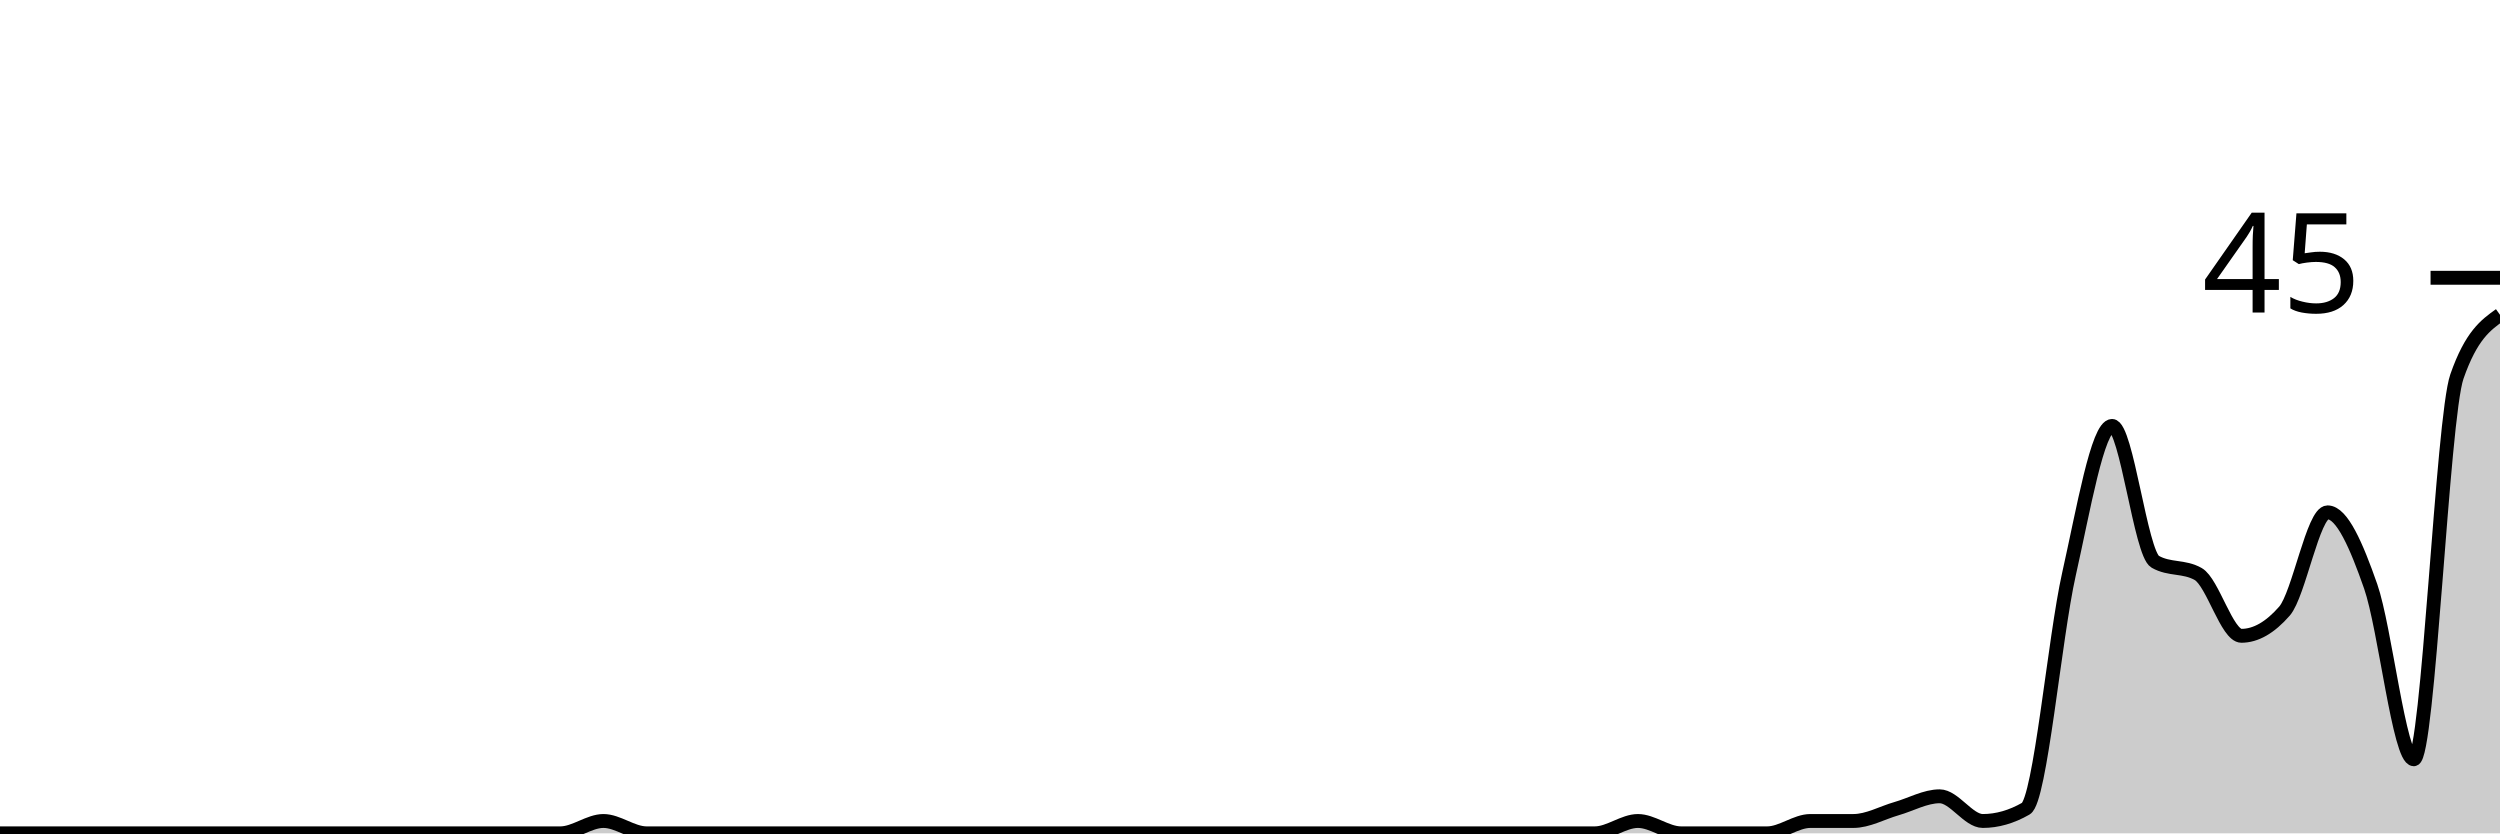
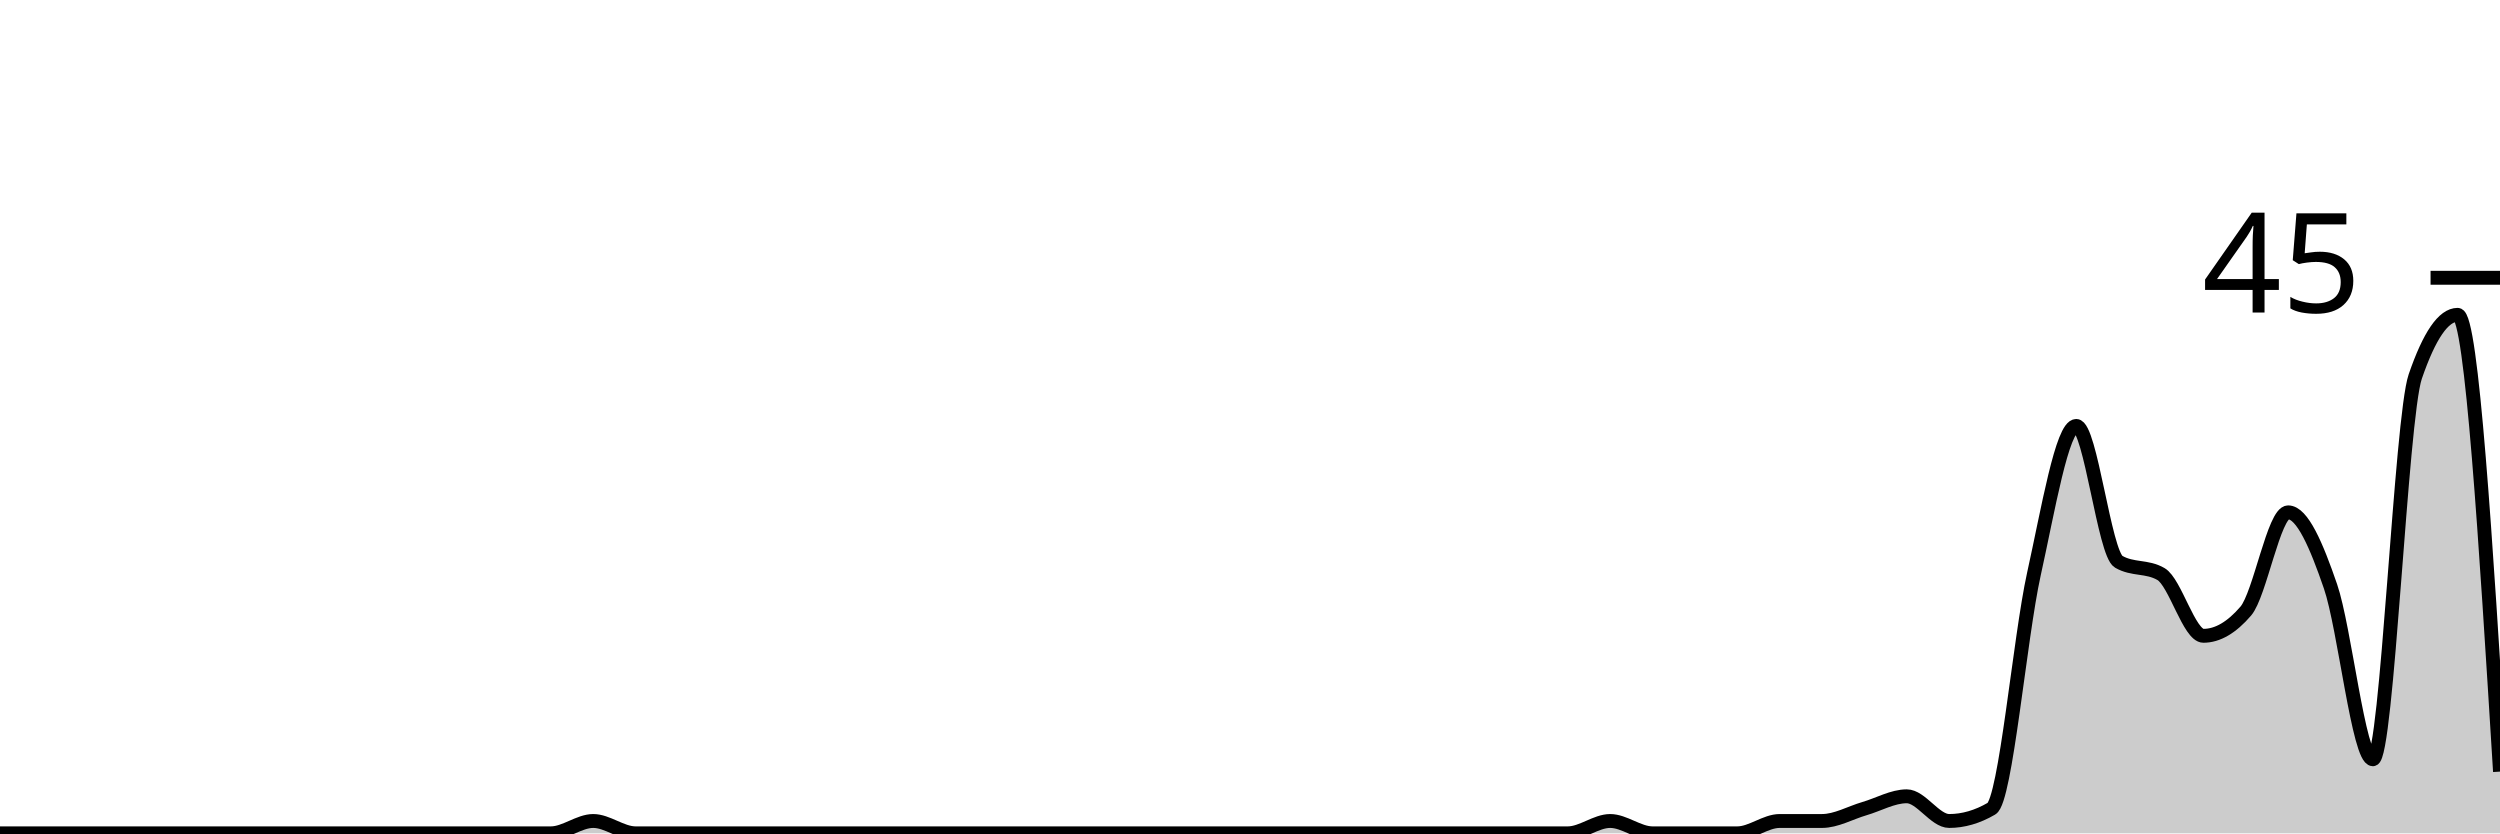
<svg xmlns="http://www.w3.org/2000/svg" viewBox="0 0 180 60">
  <g transform="translate(0,20)">
-     <path class="area" fill="rgba(0, 0, 0, 0.2)" d="M0,40C1.034,40,2.069,40,3.103,40C4.138,40,5.172,40,6.207,40C7.241,40,8.276,40,9.31,40C10.345,40,11.379,40,12.414,40C13.448,40,14.483,40,15.517,40C16.552,40,17.586,40,18.621,40C19.655,40,20.69,40,21.724,40C22.759,40,23.793,40,24.828,40C25.862,40,26.897,40,27.931,40C28.966,40,30,40,31.034,40C32.069,40,33.103,40,34.138,40C35.172,40,36.207,40,37.241,40C38.276,40,39.31,40,40.345,40C41.379,40,42.414,39.111,43.448,39.111C44.483,39.111,45.517,40,46.552,40C47.586,40,48.621,40,49.655,40C50.69,40,51.724,40,52.759,40C53.793,40,54.828,40,55.862,40C56.897,40,57.931,40,58.966,40C60,40,61.034,40,62.069,40C63.103,40,64.138,40,65.172,40C66.207,40,67.241,40,68.276,40C69.31,40,70.345,40,71.379,40C72.414,40,73.448,40,74.483,40C75.517,40,76.552,40,77.586,40C78.621,40,79.655,40,80.69,40C81.724,40,82.759,40,83.793,40C84.828,40,85.862,40,86.897,40C87.931,40,88.966,40,90,40C91.034,40,92.069,40,93.103,40C94.138,40,95.172,40,96.207,40C97.241,40,98.276,40,99.31,40C100.345,40,101.379,40,102.414,40C103.448,40,104.483,40,105.517,40C106.552,40,107.586,40,108.621,40C109.655,40,110.69,40,111.724,40C112.759,40,113.793,40,114.828,40C115.862,40,116.897,39.111,117.931,39.111C118.966,39.111,120,40,121.034,40C122.069,40,123.103,40,124.138,40C125.172,40,126.207,40,127.241,40C128.276,40,129.31,39.111,130.345,39.111C131.379,39.111,132.414,39.111,133.448,39.111C134.483,39.111,135.517,38.519,136.552,38.222C137.586,37.926,138.621,37.333,139.655,37.333C140.69,37.333,141.724,39.111,142.759,39.111C143.793,39.111,144.828,38.815,145.862,38.222C146.897,37.63,147.931,25.926,148.966,21.333C150,16.741,151.034,10.667,152.069,10.667C153.103,10.667,154.138,19.852,155.172,20.444C156.207,21.037,157.241,20.741,158.276,21.333C159.31,21.926,160.345,25.778,161.379,25.778C162.414,25.778,163.448,25.185,164.483,24C165.517,22.815,166.552,16.889,167.586,16.889C168.621,16.889,169.655,19.259,170.69,22.222C171.724,25.185,172.759,34.667,173.793,34.667C174.828,34.667,175.862,10.074,176.897,7.111C177.931,4.148,178.966,3.407,180,2.667L180,40C178.966,40,177.931,40,176.897,40C175.862,40,174.828,40,173.793,40C172.759,40,171.724,40,170.69,40C169.655,40,168.621,40,167.586,40C166.552,40,165.517,40,164.483,40C163.448,40,162.414,40,161.379,40C160.345,40,159.31,40,158.276,40C157.241,40,156.207,40,155.172,40C154.138,40,153.103,40,152.069,40C151.034,40,150,40,148.966,40C147.931,40,146.897,40,145.862,40C144.828,40,143.793,40,142.759,40C141.724,40,140.69,40,139.655,40C138.621,40,137.586,40,136.552,40C135.517,40,134.483,40,133.448,40C132.414,40,131.379,40,130.345,40C129.31,40,128.276,40,127.241,40C126.207,40,125.172,40,124.138,40C123.103,40,122.069,40,121.034,40C120,40,118.966,40,117.931,40C116.897,40,115.862,40,114.828,40C113.793,40,112.759,40,111.724,40C110.69,40,109.655,40,108.621,40C107.586,40,106.552,40,105.517,40C104.483,40,103.448,40,102.414,40C101.379,40,100.345,40,99.31,40C98.276,40,97.241,40,96.207,40C95.172,40,94.138,40,93.103,40C92.069,40,91.034,40,90,40C88.966,40,87.931,40,86.897,40C85.862,40,84.828,40,83.793,40C82.759,40,81.724,40,80.69,40C79.655,40,78.621,40,77.586,40C76.552,40,75.517,40,74.483,40C73.448,40,72.414,40,71.379,40C70.345,40,69.31,40,68.276,40C67.241,40,66.207,40,65.172,40C64.138,40,63.103,40,62.069,40C61.034,40,60,40,58.966,40C57.931,40,56.897,40,55.862,40C54.828,40,53.793,40,52.759,40C51.724,40,50.69,40,49.655,40C48.621,40,47.586,40,46.552,40C45.517,40,44.483,40,43.448,40C42.414,40,41.379,40,40.345,40C39.31,40,38.276,40,37.241,40C36.207,40,35.172,40,34.138,40C33.103,40,32.069,40,31.034,40C30,40,28.966,40,27.931,40C26.897,40,25.862,40,24.828,40C23.793,40,22.759,40,21.724,40C20.69,40,19.655,40,18.621,40C17.586,40,16.552,40,15.517,40C14.483,40,13.448,40,12.414,40C11.379,40,10.345,40,9.31,40C8.276,40,7.241,40,6.207,40C5.172,40,4.138,40,3.103,40C2.069,40,1.034,40,0,40Z" />
-     <path class="line" stroke="black" fill="none" d="M0,40C1.034,40,2.069,40,3.103,40C4.138,40,5.172,40,6.207,40C7.241,40,8.276,40,9.31,40C10.345,40,11.379,40,12.414,40C13.448,40,14.483,40,15.517,40C16.552,40,17.586,40,18.621,40C19.655,40,20.69,40,21.724,40C22.759,40,23.793,40,24.828,40C25.862,40,26.897,40,27.931,40C28.966,40,30,40,31.034,40C32.069,40,33.103,40,34.138,40C35.172,40,36.207,40,37.241,40C38.276,40,39.31,40,40.345,40C41.379,40,42.414,39.111,43.448,39.111C44.483,39.111,45.517,40,46.552,40C47.586,40,48.621,40,49.655,40C50.69,40,51.724,40,52.759,40C53.793,40,54.828,40,55.862,40C56.897,40,57.931,40,58.966,40C60,40,61.034,40,62.069,40C63.103,40,64.138,40,65.172,40C66.207,40,67.241,40,68.276,40C69.31,40,70.345,40,71.379,40C72.414,40,73.448,40,74.483,40C75.517,40,76.552,40,77.586,40C78.621,40,79.655,40,80.69,40C81.724,40,82.759,40,83.793,40C84.828,40,85.862,40,86.897,40C87.931,40,88.966,40,90,40C91.034,40,92.069,40,93.103,40C94.138,40,95.172,40,96.207,40C97.241,40,98.276,40,99.31,40C100.345,40,101.379,40,102.414,40C103.448,40,104.483,40,105.517,40C106.552,40,107.586,40,108.621,40C109.655,40,110.69,40,111.724,40C112.759,40,113.793,40,114.828,40C115.862,40,116.897,39.111,117.931,39.111C118.966,39.111,120,40,121.034,40C122.069,40,123.103,40,124.138,40C125.172,40,126.207,40,127.241,40C128.276,40,129.31,39.111,130.345,39.111C131.379,39.111,132.414,39.111,133.448,39.111C134.483,39.111,135.517,38.519,136.552,38.222C137.586,37.926,138.621,37.333,139.655,37.333C140.69,37.333,141.724,39.111,142.759,39.111C143.793,39.111,144.828,38.815,145.862,38.222C146.897,37.63,147.931,25.926,148.966,21.333C150,16.741,151.034,10.667,152.069,10.667C153.103,10.667,154.138,19.852,155.172,20.444C156.207,21.037,157.241,20.741,158.276,21.333C159.31,21.926,160.345,25.778,161.379,25.778C162.414,25.778,163.448,25.185,164.483,24C165.517,22.815,166.552,16.889,167.586,16.889C168.621,16.889,169.655,19.259,170.69,22.222C171.724,25.185,172.759,34.667,173.793,34.667C174.828,34.667,175.862,10.074,176.897,7.111C177.931,4.148,178.966,3.407,180,2.667" />
+     <path class="area" fill="rgba(0, 0, 0, 0.2)" d="M0,40C1.017,40,2.034,40,3.051,40C4.068,40,5.085,40,6.102,40C7.119,40,8.136,40,9.153,40C10.169,40,11.186,40,12.203,40C13.22,40,14.237,40,15.254,40C16.271,40,17.288,40,18.305,40C19.322,40,20.339,40,21.356,40C22.373,40,23.39,40,24.407,40C25.424,40,26.441,40,27.458,40C28.475,40,29.492,40,30.508,40C31.525,40,32.542,40,33.559,40C34.576,40,35.593,40,36.61,40C37.627,40,38.644,40,39.661,40C40.678,40,41.695,39.111,42.712,39.111C43.729,39.111,44.746,40,45.763,40C46.78,40,47.797,40,48.814,40C49.831,40,50.847,40,51.864,40C52.881,40,53.898,40,54.915,40C55.932,40,56.949,40,57.966,40C58.983,40,60,40,61.017,40C62.034,40,63.051,40,64.068,40C65.085,40,66.102,40,67.119,40C68.136,40,69.153,40,70.169,40C71.186,40,72.203,40,73.22,40C74.237,40,75.254,40,76.271,40C77.288,40,78.305,40,79.322,40C80.339,40,81.356,40,82.373,40C83.39,40,84.407,40,85.424,40C86.441,40,87.458,40,88.475,40C89.492,40,90.508,40,91.525,40C92.542,40,93.559,40,94.576,40C95.593,40,96.61,40,97.627,40C98.644,40,99.661,40,100.678,40C101.695,40,102.712,40,103.729,40C104.746,40,105.763,40,106.78,40C107.797,40,108.814,40,109.831,40C110.847,40,111.864,40,112.881,40C113.898,40,114.915,39.111,115.932,39.111C116.949,39.111,117.966,40,118.983,40C120,40,121.017,40,122.034,40C123.051,40,124.068,40,125.085,40C126.102,40,127.119,39.111,128.136,39.111C129.153,39.111,130.169,39.111,131.186,39.111C132.203,39.111,133.22,38.519,134.237,38.222C135.254,37.926,136.271,37.333,137.288,37.333C138.305,37.333,139.322,39.111,140.339,39.111C141.356,39.111,142.373,38.815,143.39,38.222C144.407,37.63,145.424,25.926,146.441,21.333C147.458,16.741,148.475,10.667,149.492,10.667C150.508,10.667,151.525,19.852,152.542,20.444C153.559,21.037,154.576,20.741,155.593,21.333C156.61,21.926,157.627,25.778,158.644,25.778C159.661,25.778,160.678,25.185,161.695,24C162.712,22.815,163.729,16.889,164.746,16.889C165.763,16.889,166.78,19.259,167.797,22.222C168.814,25.185,169.831,34.667,170.847,34.667C171.864,34.667,172.881,10.074,173.898,7.111C174.915,4.148,175.932,2.667,176.949,2.667C177.966,2.667,178.983,19.111,180,35.556L180,40C178.983,40,177.966,40,176.949,40C175.932,40,174.915,40,173.898,40C172.881,40,171.864,40,170.847,40C169.831,40,168.814,40,167.797,40C166.78,40,165.763,40,164.746,40C163.729,40,162.712,40,161.695,40C160.678,40,159.661,40,158.644,40C157.627,40,156.61,40,155.593,40C154.576,40,153.559,40,152.542,40C151.525,40,150.508,40,149.492,40C148.475,40,147.458,40,146.441,40C145.424,40,144.407,40,143.39,40C142.373,40,141.356,40,140.339,40C139.322,40,138.305,40,137.288,40C136.271,40,135.254,40,134.237,40C133.22,40,132.203,40,131.186,40C130.169,40,129.153,40,128.136,40C127.119,40,126.102,40,125.085,40C124.068,40,123.051,40,122.034,40C121.017,40,120,40,118.983,40C117.966,40,116.949,40,115.932,40C114.915,40,113.898,40,112.881,40C111.864,40,110.847,40,109.831,40C108.814,40,107.797,40,106.78,40C105.763,40,104.746,40,103.729,40C102.712,40,101.695,40,100.678,40C99.661,40,98.644,40,97.627,40C96.61,40,95.593,40,94.576,40C93.559,40,92.542,40,91.525,40C90.508,40,89.492,40,88.475,40C87.458,40,86.441,40,85.424,40C84.407,40,83.39,40,82.373,40C81.356,40,80.339,40,79.322,40C78.305,40,77.288,40,76.271,40C75.254,40,74.237,40,73.22,40C72.203,40,71.186,40,70.169,40C69.153,40,68.136,40,67.119,40C66.102,40,65.085,40,64.068,40C63.051,40,62.034,40,61.017,40C60,40,58.983,40,57.966,40C56.949,40,55.932,40,54.915,40C53.898,40,52.881,40,51.864,40C50.847,40,49.831,40,48.814,40C47.797,40,46.78,40,45.763,40C44.746,40,43.729,40,42.712,40C41.695,40,40.678,40,39.661,40C38.644,40,37.627,40,36.61,40C35.593,40,34.576,40,33.559,40C32.542,40,31.525,40,30.508,40C29.492,40,28.475,40,27.458,40C26.441,40,25.424,40,24.407,40C23.39,40,22.373,40,21.356,40C20.339,40,19.322,40,18.305,40C17.288,40,16.271,40,15.254,40C14.237,40,13.22,40,12.203,40C11.186,40,10.169,40,9.153,40C8.136,40,7.119,40,6.102,40C5.085,40,4.068,40,3.051,40C2.034,40,1.017,40,0,40Z" />
+     <path class="line" stroke="black" fill="none" d="M0,40C1.017,40,2.034,40,3.051,40C4.068,40,5.085,40,6.102,40C7.119,40,8.136,40,9.153,40C10.169,40,11.186,40,12.203,40C13.22,40,14.237,40,15.254,40C16.271,40,17.288,40,18.305,40C19.322,40,20.339,40,21.356,40C22.373,40,23.39,40,24.407,40C25.424,40,26.441,40,27.458,40C28.475,40,29.492,40,30.508,40C31.525,40,32.542,40,33.559,40C34.576,40,35.593,40,36.61,40C37.627,40,38.644,40,39.661,40C40.678,40,41.695,39.111,42.712,39.111C43.729,39.111,44.746,40,45.763,40C46.78,40,47.797,40,48.814,40C49.831,40,50.847,40,51.864,40C52.881,40,53.898,40,54.915,40C55.932,40,56.949,40,57.966,40C58.983,40,60,40,61.017,40C62.034,40,63.051,40,64.068,40C65.085,40,66.102,40,67.119,40C68.136,40,69.153,40,70.169,40C71.186,40,72.203,40,73.22,40C74.237,40,75.254,40,76.271,40C77.288,40,78.305,40,79.322,40C80.339,40,81.356,40,82.373,40C83.39,40,84.407,40,85.424,40C86.441,40,87.458,40,88.475,40C89.492,40,90.508,40,91.525,40C92.542,40,93.559,40,94.576,40C95.593,40,96.61,40,97.627,40C98.644,40,99.661,40,100.678,40C101.695,40,102.712,40,103.729,40C104.746,40,105.763,40,106.78,40C107.797,40,108.814,40,109.831,40C110.847,40,111.864,40,112.881,40C113.898,40,114.915,39.111,115.932,39.111C116.949,39.111,117.966,40,118.983,40C120,40,121.017,40,122.034,40C123.051,40,124.068,40,125.085,40C126.102,40,127.119,39.111,128.136,39.111C129.153,39.111,130.169,39.111,131.186,39.111C132.203,39.111,133.22,38.519,134.237,38.222C135.254,37.926,136.271,37.333,137.288,37.333C138.305,37.333,139.322,39.111,140.339,39.111C141.356,39.111,142.373,38.815,143.39,38.222C144.407,37.63,145.424,25.926,146.441,21.333C147.458,16.741,148.475,10.667,149.492,10.667C150.508,10.667,151.525,19.852,152.542,20.444C153.559,21.037,154.576,20.741,155.593,21.333C156.61,21.926,157.627,25.778,158.644,25.778C159.661,25.778,160.678,25.185,161.695,24C162.712,22.815,163.729,16.889,164.746,16.889C165.763,16.889,166.78,19.259,167.797,22.222C168.814,25.185,169.831,34.667,170.847,34.667C171.864,34.667,172.881,10.074,173.898,7.111C174.915,4.148,175.932,2.667,176.949,2.667C177.966,2.667,178.983,19.111,180,35.556" />
    <path class="axis-ceiling" stroke-width="1" stroke="black" fill="none" d="M175,0L180,0" />
    <text class="axis-ceiling-label" font-family="sans-serif" text-anchor="end" font-size="10px" x="170" y="2.5">45</text>
  </g>
</svg>
